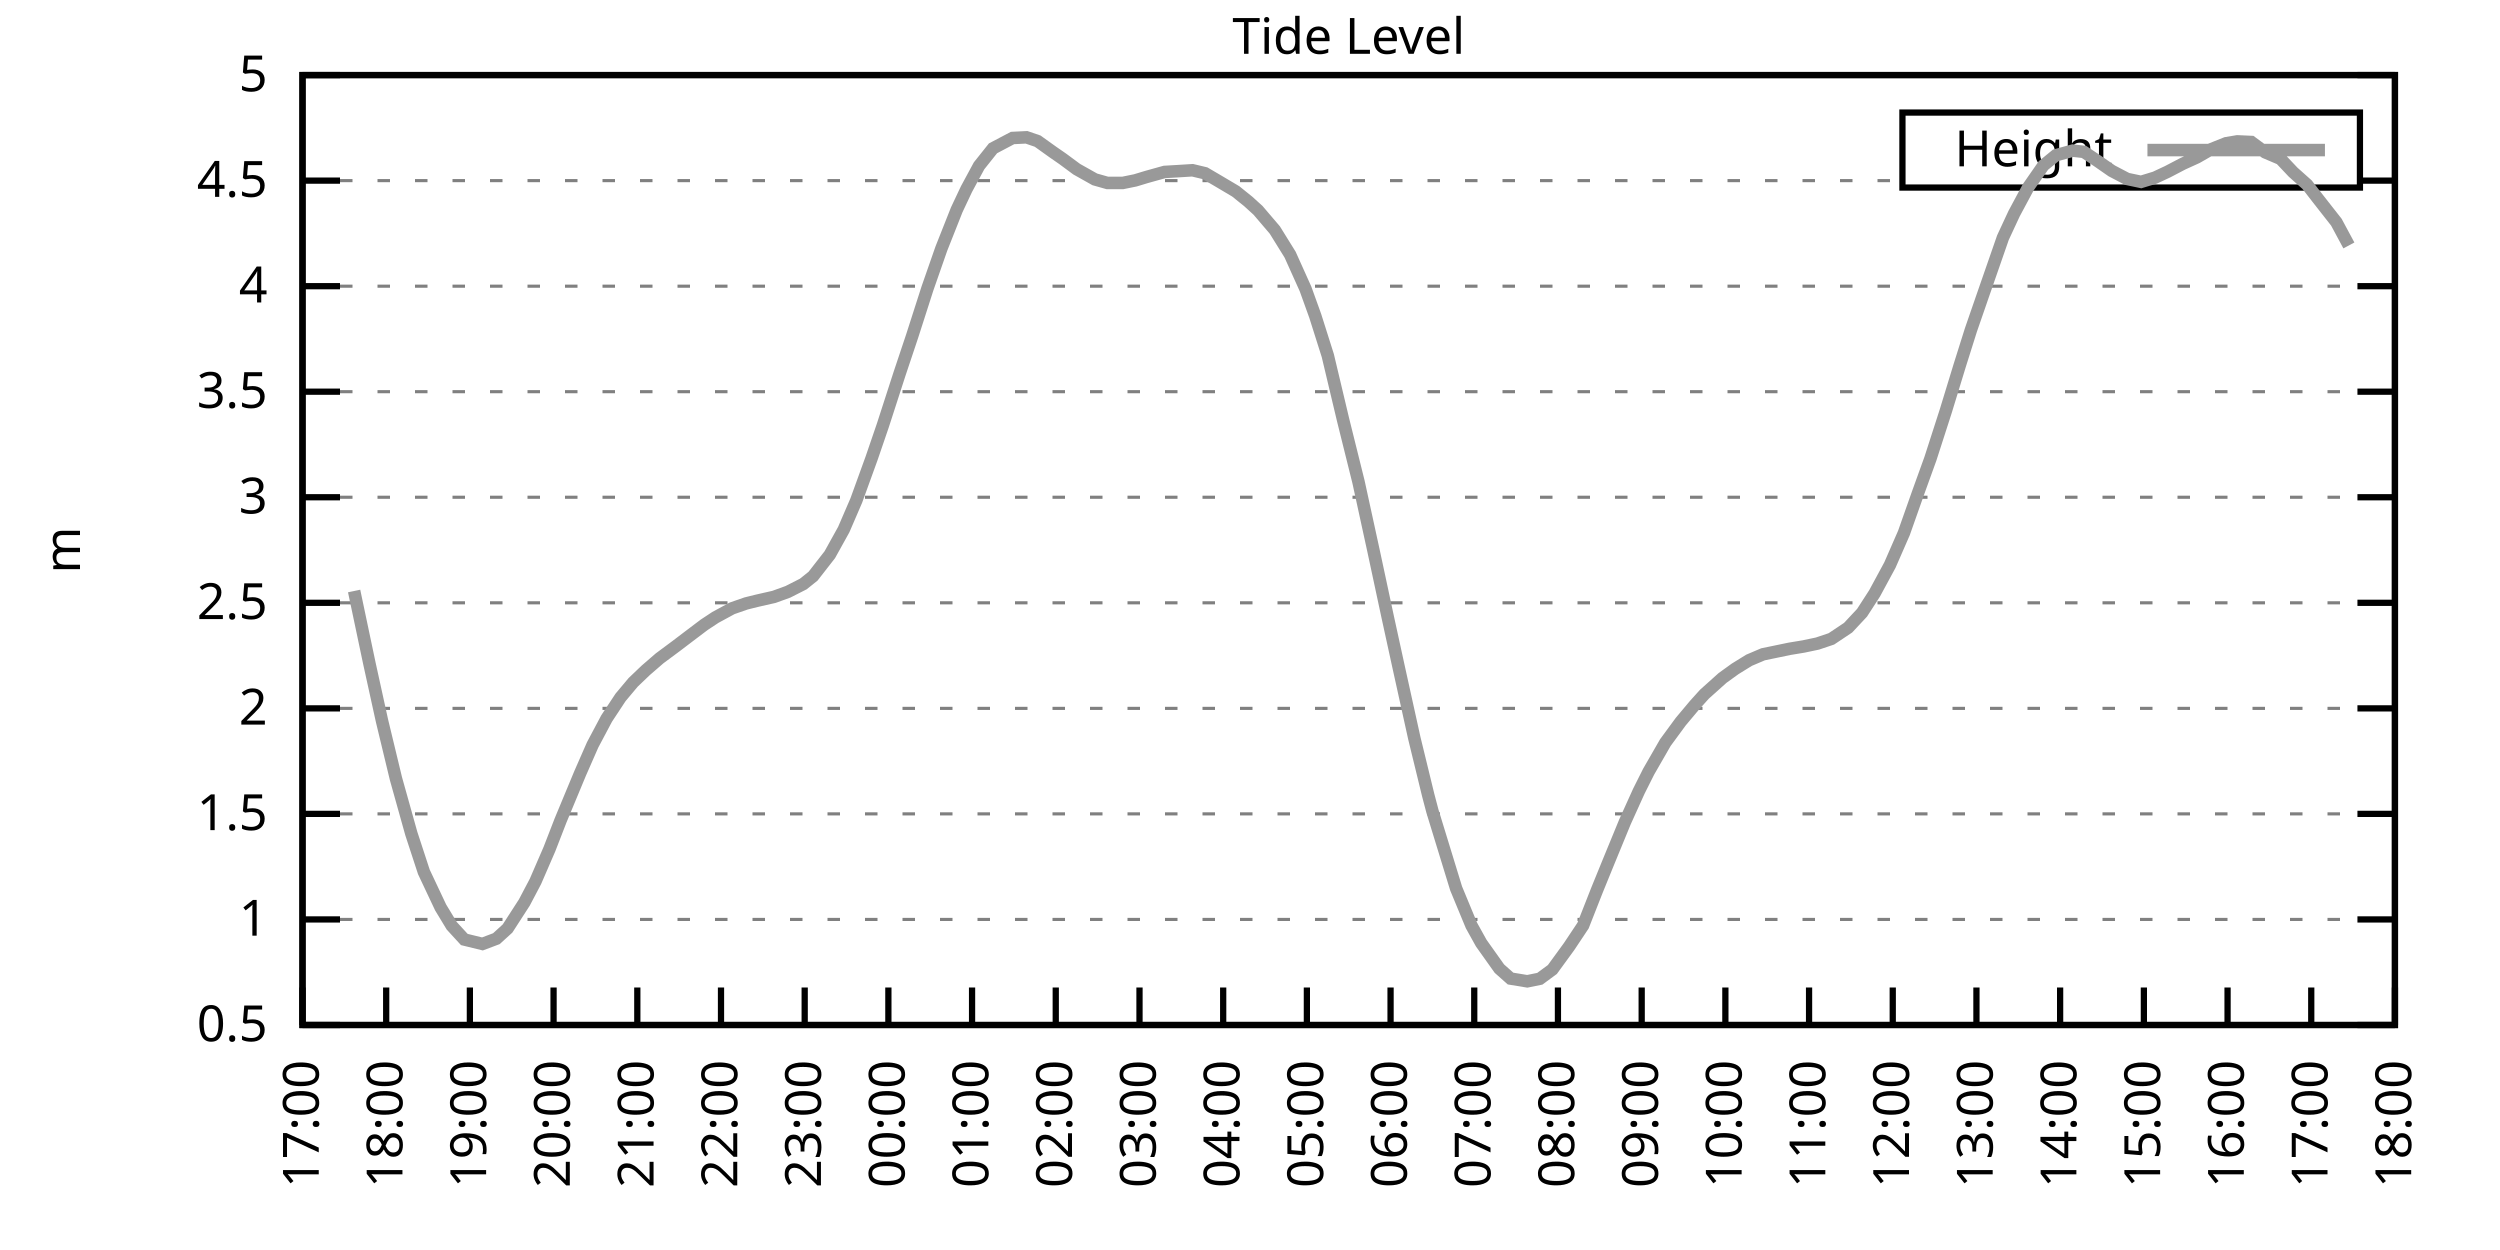
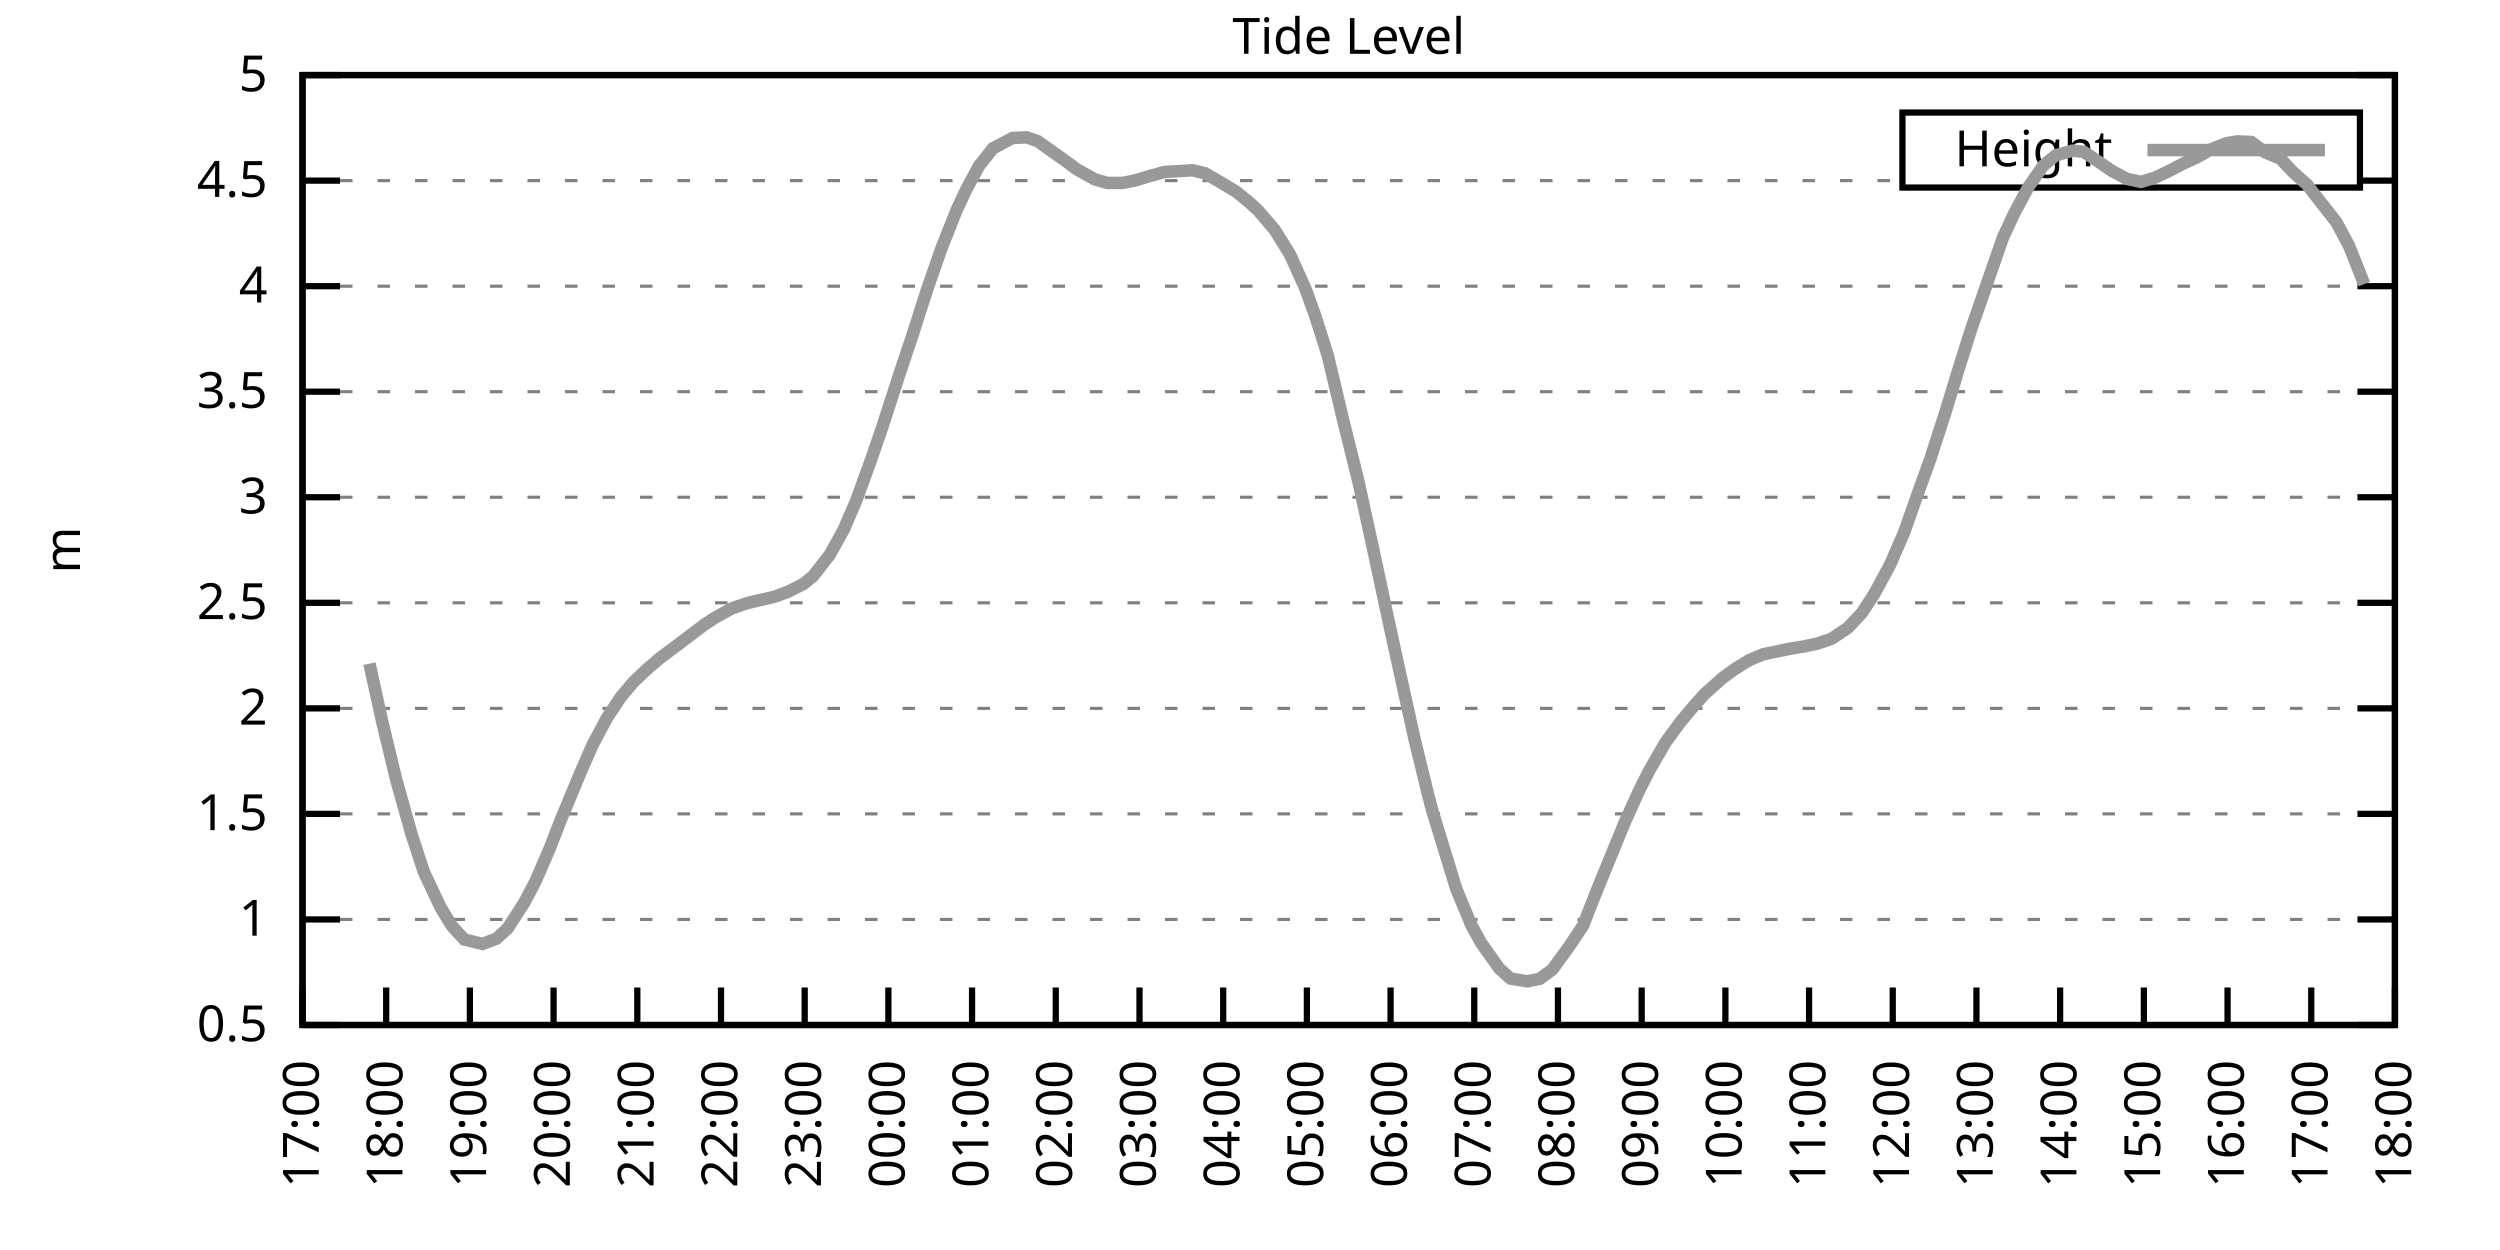
<svg xmlns="http://www.w3.org/2000/svg" xmlns:xlink="http://www.w3.org/1999/xlink" width="400" height="200" viewBox="0 0 400 200">
  <g id="gnuplot_canvas">
    <rect x="0" y="0" width="400" height="200" fill="none" />
    <defs>
      <circle id="gpDot" r="0.5" stroke-width="0.5" stroke="currentColor" />
      <path id="gpPt0" stroke-width="0.333" stroke="currentColor" d="M-1,0 h2 M0,-1 v2" />
      <path id="gpPt1" stroke-width="0.333" stroke="currentColor" d="M-1,-1 L1,1 M1,-1 L-1,1" />
      <path id="gpPt2" stroke-width="0.333" stroke="currentColor" d="M-1,0 L1,0 M0,-1 L0,1 M-1,-1 L1,1 M-1,1 L1,-1" />
      <rect id="gpPt3" stroke-width="0.333" stroke="currentColor" x="-1" y="-1" width="2" height="2" />
      <rect id="gpPt4" stroke-width="0.333" stroke="currentColor" fill="currentColor" x="-1" y="-1" width="2" height="2" />
      <circle id="gpPt5" stroke-width="0.333" stroke="currentColor" cx="0" cy="0" r="1" />
      <use xlink:href="#gpPt5" id="gpPt6" fill="currentColor" stroke="none" />
      <path id="gpPt7" stroke-width="0.333" stroke="currentColor" d="M0,-1.33 L-1.33,0.67 L1.33,0.67 z" />
      <use xlink:href="#gpPt7" id="gpPt8" fill="currentColor" stroke="none" />
      <use xlink:href="#gpPt7" id="gpPt9" stroke="currentColor" transform="rotate(180)" />
      <use xlink:href="#gpPt9" id="gpPt10" fill="currentColor" stroke="none" />
      <use xlink:href="#gpPt3" id="gpPt11" stroke="currentColor" transform="rotate(45)" />
      <use xlink:href="#gpPt11" id="gpPt12" fill="currentColor" stroke="none" />
      <path id="gpPt13" stroke-width="0.333" stroke="currentColor" d="M0,1.330 L1.265,0.411 L0.782,-1.067 L-0.782,-1.076 L-1.265,0.411 z" />
      <use xlink:href="#gpPt13" id="gpPt14" fill="currentColor" stroke="none" />
      <filter id="textbox" filterUnits="objectBoundingBox" x="0" y="0" height="1" width="1">
        <feFlood flood-color="white" flood-opacity="1" result="bgnd" />
        <feComposite in="SourceGraphic" in2="bgnd" operator="atop" />
      </filter>
      <filter id="greybox" filterUnits="objectBoundingBox" x="0" y="0" height="1" width="1">
        <feFlood flood-color="lightgrey" flood-opacity="1" result="grey" />
        <feComposite in="SourceGraphic" in2="grey" operator="atop" />
      </filter>
    </defs>
    <g fill="none" color="white" stroke="currentColor" stroke-width="1.00" stroke-linecap="butt" stroke-linejoin="miter">
</g>
    <g fill="none" color="black" stroke="currentColor" stroke-width="1.00" stroke-linecap="butt" stroke-linejoin="miter">
      <g stroke="none" shape-rendering="crispEdges">
        <polygon fill="rgb(255, 255, 255)" points="48.40,164.00 383.18,164.00 383.18,12.02 48.40,12.02 " />
      </g>
    </g>
    <g fill="none" color="black" stroke="currentColor" stroke-width="1.00" stroke-linecap="butt" stroke-linejoin="miter">
</g>
    <g fill="none" color="black" stroke="black" stroke-width="0.50" stroke-linecap="butt" stroke-linejoin="miter">
</g>
    <g fill="none" color="gray" stroke="currentColor" stroke-width="0.50" stroke-linecap="butt" stroke-linejoin="miter">
      <path stroke="gray" stroke-dasharray="2,4" class="gridline" d="M48.40,164.00 L383.19,164.00  " />
    </g>
    <g fill="none" color="gray" stroke="gray" stroke-width="1.00" stroke-linecap="butt" stroke-linejoin="miter">
</g>
    <g fill="none" color="black" stroke="currentColor" stroke-width="1.00" stroke-linecap="butt" stroke-linejoin="miter">
      <path stroke="black" d="M48.40,164.00 L54.40,164.00 M383.19,164.00 L377.19,164.00  " />
      <g transform="translate(42.80,166.60)" stroke="none" fill="black" font-family="Sans" font-size="8.00" text-anchor="end">
        <text>
          <tspan font-family="Sans"> 0.5</tspan>
        </text>
      </g>
    </g>
    <g fill="none" color="black" stroke="currentColor" stroke-width="1.00" stroke-linecap="butt" stroke-linejoin="miter">
</g>
    <g fill="none" color="black" stroke="black" stroke-width="0.50" stroke-linecap="butt" stroke-linejoin="miter">
</g>
    <g fill="none" color="gray" stroke="currentColor" stroke-width="0.50" stroke-linecap="butt" stroke-linejoin="miter">
      <path stroke="gray" stroke-dasharray="2,4" class="gridline" d="M48.40,147.11 L383.19,147.11  " />
    </g>
    <g fill="none" color="gray" stroke="gray" stroke-width="1.00" stroke-linecap="butt" stroke-linejoin="miter">
</g>
    <g fill="none" color="black" stroke="currentColor" stroke-width="1.00" stroke-linecap="butt" stroke-linejoin="miter">
      <path stroke="black" d="M48.40,147.11 L54.40,147.11 M383.19,147.11 L377.19,147.11  " />
      <g transform="translate(42.80,149.71)" stroke="none" fill="black" font-family="Sans" font-size="8.00" text-anchor="end">
        <text>
          <tspan font-family="Sans"> 1</tspan>
        </text>
      </g>
    </g>
    <g fill="none" color="black" stroke="currentColor" stroke-width="1.00" stroke-linecap="butt" stroke-linejoin="miter">
</g>
    <g fill="none" color="black" stroke="black" stroke-width="0.50" stroke-linecap="butt" stroke-linejoin="miter">
</g>
    <g fill="none" color="gray" stroke="currentColor" stroke-width="0.50" stroke-linecap="butt" stroke-linejoin="miter">
      <path stroke="gray" stroke-dasharray="2,4" class="gridline" d="M48.40,130.22 L383.19,130.22  " />
    </g>
    <g fill="none" color="gray" stroke="gray" stroke-width="1.00" stroke-linecap="butt" stroke-linejoin="miter">
</g>
    <g fill="none" color="black" stroke="currentColor" stroke-width="1.00" stroke-linecap="butt" stroke-linejoin="miter">
      <path stroke="black" d="M48.40,130.22 L54.40,130.22 M383.19,130.22 L377.19,130.22  " />
      <g transform="translate(42.80,132.82)" stroke="none" fill="black" font-family="Sans" font-size="8.00" text-anchor="end">
        <text>
          <tspan font-family="Sans"> 1.5</tspan>
        </text>
      </g>
    </g>
    <g fill="none" color="black" stroke="currentColor" stroke-width="1.00" stroke-linecap="butt" stroke-linejoin="miter">
</g>
    <g fill="none" color="black" stroke="black" stroke-width="0.50" stroke-linecap="butt" stroke-linejoin="miter">
</g>
    <g fill="none" color="gray" stroke="currentColor" stroke-width="0.50" stroke-linecap="butt" stroke-linejoin="miter">
      <path stroke="gray" stroke-dasharray="2,4" class="gridline" d="M48.40,113.34 L383.19,113.34  " />
    </g>
    <g fill="none" color="gray" stroke="gray" stroke-width="1.00" stroke-linecap="butt" stroke-linejoin="miter">
</g>
    <g fill="none" color="black" stroke="currentColor" stroke-width="1.00" stroke-linecap="butt" stroke-linejoin="miter">
      <path stroke="black" d="M48.40,113.34 L54.40,113.34 M383.19,113.34 L377.19,113.34  " />
      <g transform="translate(42.80,115.94)" stroke="none" fill="black" font-family="Sans" font-size="8.00" text-anchor="end">
        <text>
          <tspan font-family="Sans"> 2</tspan>
        </text>
      </g>
    </g>
    <g fill="none" color="black" stroke="currentColor" stroke-width="1.00" stroke-linecap="butt" stroke-linejoin="miter">
</g>
    <g fill="none" color="black" stroke="black" stroke-width="0.50" stroke-linecap="butt" stroke-linejoin="miter">
</g>
    <g fill="none" color="gray" stroke="currentColor" stroke-width="0.50" stroke-linecap="butt" stroke-linejoin="miter">
      <path stroke="gray" stroke-dasharray="2,4" class="gridline" d="M48.40,96.45 L383.19,96.45  " />
    </g>
    <g fill="none" color="gray" stroke="gray" stroke-width="1.00" stroke-linecap="butt" stroke-linejoin="miter">
</g>
    <g fill="none" color="black" stroke="currentColor" stroke-width="1.00" stroke-linecap="butt" stroke-linejoin="miter">
      <path stroke="black" d="M48.40,96.45 L54.40,96.45 M383.19,96.45 L377.19,96.45  " />
      <g transform="translate(42.80,99.05)" stroke="none" fill="black" font-family="Sans" font-size="8.00" text-anchor="end">
        <text>
          <tspan font-family="Sans"> 2.5</tspan>
        </text>
      </g>
    </g>
    <g fill="none" color="black" stroke="currentColor" stroke-width="1.00" stroke-linecap="butt" stroke-linejoin="miter">
</g>
    <g fill="none" color="black" stroke="black" stroke-width="0.50" stroke-linecap="butt" stroke-linejoin="miter">
</g>
    <g fill="none" color="gray" stroke="currentColor" stroke-width="0.50" stroke-linecap="butt" stroke-linejoin="miter">
      <path stroke="gray" stroke-dasharray="2,4" class="gridline" d="M48.40,79.56 L383.19,79.56  " />
    </g>
    <g fill="none" color="gray" stroke="gray" stroke-width="1.00" stroke-linecap="butt" stroke-linejoin="miter">
</g>
    <g fill="none" color="black" stroke="currentColor" stroke-width="1.00" stroke-linecap="butt" stroke-linejoin="miter">
      <path stroke="black" d="M48.40,79.56 L54.40,79.56 M383.19,79.56 L377.19,79.56  " />
      <g transform="translate(42.80,82.16)" stroke="none" fill="black" font-family="Sans" font-size="8.00" text-anchor="end">
        <text>
          <tspan font-family="Sans"> 3</tspan>
        </text>
      </g>
    </g>
    <g fill="none" color="black" stroke="currentColor" stroke-width="1.00" stroke-linecap="butt" stroke-linejoin="miter">
</g>
    <g fill="none" color="black" stroke="black" stroke-width="0.50" stroke-linecap="butt" stroke-linejoin="miter">
</g>
    <g fill="none" color="gray" stroke="currentColor" stroke-width="0.50" stroke-linecap="butt" stroke-linejoin="miter">
      <path stroke="gray" stroke-dasharray="2,4" class="gridline" d="M48.40,62.67 L383.19,62.67  " />
    </g>
    <g fill="none" color="gray" stroke="gray" stroke-width="1.00" stroke-linecap="butt" stroke-linejoin="miter">
</g>
    <g fill="none" color="black" stroke="currentColor" stroke-width="1.00" stroke-linecap="butt" stroke-linejoin="miter">
      <path stroke="black" d="M48.40,62.67 L54.40,62.67 M383.19,62.67 L377.19,62.67  " />
      <g transform="translate(42.80,65.27)" stroke="none" fill="black" font-family="Sans" font-size="8.00" text-anchor="end">
        <text>
          <tspan font-family="Sans"> 3.5</tspan>
        </text>
      </g>
    </g>
    <g fill="none" color="black" stroke="currentColor" stroke-width="1.00" stroke-linecap="butt" stroke-linejoin="miter">
</g>
    <g fill="none" color="black" stroke="black" stroke-width="0.50" stroke-linecap="butt" stroke-linejoin="miter">
</g>
    <g fill="none" color="gray" stroke="currentColor" stroke-width="0.50" stroke-linecap="butt" stroke-linejoin="miter">
      <path stroke="gray" stroke-dasharray="2,4" class="gridline" d="M48.40,45.79 L383.19,45.79  " />
    </g>
    <g fill="none" color="gray" stroke="gray" stroke-width="1.00" stroke-linecap="butt" stroke-linejoin="miter">
</g>
    <g fill="none" color="black" stroke="currentColor" stroke-width="1.00" stroke-linecap="butt" stroke-linejoin="miter">
      <path stroke="black" d="M48.40,45.79 L54.40,45.79 M383.19,45.79 L377.19,45.79  " />
      <g transform="translate(42.80,48.39)" stroke="none" fill="black" font-family="Sans" font-size="8.00" text-anchor="end">
        <text>
          <tspan font-family="Sans"> 4</tspan>
        </text>
      </g>
    </g>
    <g fill="none" color="black" stroke="currentColor" stroke-width="1.00" stroke-linecap="butt" stroke-linejoin="miter">
</g>
    <g fill="none" color="black" stroke="black" stroke-width="0.50" stroke-linecap="butt" stroke-linejoin="miter">
</g>
    <g fill="none" color="gray" stroke="currentColor" stroke-width="0.50" stroke-linecap="butt" stroke-linejoin="miter">
      <path stroke="gray" stroke-dasharray="2,4" class="gridline" d="M48.40,28.90 L304.39,28.90 M377.59,28.90 L383.19,28.90  " />
    </g>
    <g fill="none" color="gray" stroke="gray" stroke-width="1.00" stroke-linecap="butt" stroke-linejoin="miter">
</g>
    <g fill="none" color="black" stroke="currentColor" stroke-width="1.00" stroke-linecap="butt" stroke-linejoin="miter">
      <path stroke="black" d="M48.40,28.90 L54.40,28.90 M383.19,28.90 L377.19,28.90  " />
      <g transform="translate(42.80,31.50)" stroke="none" fill="black" font-family="Sans" font-size="8.00" text-anchor="end">
        <text>
          <tspan font-family="Sans"> 4.5</tspan>
        </text>
      </g>
    </g>
    <g fill="none" color="black" stroke="currentColor" stroke-width="1.00" stroke-linecap="butt" stroke-linejoin="miter">
</g>
    <g fill="none" color="black" stroke="black" stroke-width="0.50" stroke-linecap="butt" stroke-linejoin="miter">
</g>
    <g fill="none" color="gray" stroke="currentColor" stroke-width="0.50" stroke-linecap="butt" stroke-linejoin="miter">
      <path stroke="gray" stroke-dasharray="2,4" class="gridline" d="M48.40,12.01 L383.19,12.01  " />
    </g>
    <g fill="none" color="gray" stroke="gray" stroke-width="1.00" stroke-linecap="butt" stroke-linejoin="miter">
</g>
    <g fill="none" color="black" stroke="currentColor" stroke-width="1.00" stroke-linecap="butt" stroke-linejoin="miter">
      <path stroke="black" d="M48.40,12.01 L54.40,12.01 M383.19,12.01 L377.19,12.01  " />
      <g transform="translate(42.80,14.61)" stroke="none" fill="black" font-family="Sans" font-size="8.00" text-anchor="end">
        <text>
          <tspan font-family="Sans"> 5</tspan>
        </text>
      </g>
    </g>
    <g fill="none" color="black" stroke="currentColor" stroke-width="1.00" stroke-linecap="butt" stroke-linejoin="miter">
      <path stroke="black" d="M48.40,164.00 L48.40,158.00  " />
      <g transform="translate(51.00,169.60) rotate(270.00)" stroke="none" fill="black" font-family="Sans" font-size="8.00" text-anchor="end">
        <text>
          <tspan font-family="Sans">17:00</tspan>
        </text>
      </g>
    </g>
    <g fill="none" color="black" stroke="currentColor" stroke-width="1.00" stroke-linecap="butt" stroke-linejoin="miter">
      <path stroke="black" d="M61.79,164.00 L61.79,158.00  " />
      <g transform="translate(64.39,169.60) rotate(270.00)" stroke="none" fill="black" font-family="Sans" font-size="8.00" text-anchor="end">
        <text>
          <tspan font-family="Sans">18:00</tspan>
        </text>
      </g>
    </g>
    <g fill="none" color="black" stroke="currentColor" stroke-width="1.00" stroke-linecap="butt" stroke-linejoin="miter">
      <path stroke="black" d="M75.18,164.00 L75.18,158.00  " />
      <g transform="translate(77.78,169.60) rotate(270.00)" stroke="none" fill="black" font-family="Sans" font-size="8.00" text-anchor="end">
        <text>
          <tspan font-family="Sans">19:00</tspan>
        </text>
      </g>
    </g>
    <g fill="none" color="black" stroke="currentColor" stroke-width="1.00" stroke-linecap="butt" stroke-linejoin="miter">
      <path stroke="black" d="M88.57,164.00 L88.57,158.00  " />
      <g transform="translate(91.17,169.60) rotate(270.00)" stroke="none" fill="black" font-family="Sans" font-size="8.00" text-anchor="end">
        <text>
          <tspan font-family="Sans">20:00</tspan>
        </text>
      </g>
    </g>
    <g fill="none" color="black" stroke="currentColor" stroke-width="1.00" stroke-linecap="butt" stroke-linejoin="miter">
      <path stroke="black" d="M101.97,164.00 L101.97,158.00  " />
      <g transform="translate(104.57,169.60) rotate(270.00)" stroke="none" fill="black" font-family="Sans" font-size="8.00" text-anchor="end">
        <text>
          <tspan font-family="Sans">21:00</tspan>
        </text>
      </g>
    </g>
    <g fill="none" color="black" stroke="currentColor" stroke-width="1.00" stroke-linecap="butt" stroke-linejoin="miter">
      <path stroke="black" d="M115.36,164.00 L115.36,158.00  " />
      <g transform="translate(117.96,169.60) rotate(270.00)" stroke="none" fill="black" font-family="Sans" font-size="8.00" text-anchor="end">
        <text>
          <tspan font-family="Sans">22:00</tspan>
        </text>
      </g>
    </g>
    <g fill="none" color="black" stroke="currentColor" stroke-width="1.00" stroke-linecap="butt" stroke-linejoin="miter">
      <path stroke="black" d="M128.75,164.00 L128.75,158.00  " />
      <g transform="translate(131.35,169.60) rotate(270.00)" stroke="none" fill="black" font-family="Sans" font-size="8.00" text-anchor="end">
        <text>
          <tspan font-family="Sans">23:00</tspan>
        </text>
      </g>
    </g>
    <g fill="none" color="black" stroke="currentColor" stroke-width="1.00" stroke-linecap="butt" stroke-linejoin="miter">
      <path stroke="black" d="M142.14,164.00 L142.14,158.00  " />
      <g transform="translate(144.74,169.60) rotate(270.00)" stroke="none" fill="black" font-family="Sans" font-size="8.00" text-anchor="end">
        <text>
          <tspan font-family="Sans">00:00</tspan>
        </text>
      </g>
    </g>
    <g fill="none" color="black" stroke="currentColor" stroke-width="1.00" stroke-linecap="butt" stroke-linejoin="miter">
      <path stroke="black" d="M155.53,164.00 L155.53,158.00  " />
      <g transform="translate(158.13,169.60) rotate(270.00)" stroke="none" fill="black" font-family="Sans" font-size="8.00" text-anchor="end">
        <text>
          <tspan font-family="Sans">01:00</tspan>
        </text>
      </g>
    </g>
    <g fill="none" color="black" stroke="currentColor" stroke-width="1.00" stroke-linecap="butt" stroke-linejoin="miter">
      <path stroke="black" d="M168.92,164.00 L168.92,158.00  " />
      <g transform="translate(171.52,169.60) rotate(270.00)" stroke="none" fill="black" font-family="Sans" font-size="8.00" text-anchor="end">
        <text>
          <tspan font-family="Sans">02:00</tspan>
        </text>
      </g>
    </g>
    <g fill="none" color="black" stroke="currentColor" stroke-width="1.00" stroke-linecap="butt" stroke-linejoin="miter">
      <path stroke="black" d="M182.32,164.00 L182.32,158.00  " />
      <g transform="translate(184.92,169.60) rotate(270.00)" stroke="none" fill="black" font-family="Sans" font-size="8.00" text-anchor="end">
        <text>
          <tspan font-family="Sans">03:00</tspan>
        </text>
      </g>
    </g>
    <g fill="none" color="black" stroke="currentColor" stroke-width="1.00" stroke-linecap="butt" stroke-linejoin="miter">
      <path stroke="black" d="M195.71,164.00 L195.71,158.00  " />
      <g transform="translate(198.31,169.60) rotate(270.00)" stroke="none" fill="black" font-family="Sans" font-size="8.00" text-anchor="end">
        <text>
          <tspan font-family="Sans">04:00</tspan>
        </text>
      </g>
    </g>
    <g fill="none" color="black" stroke="currentColor" stroke-width="1.00" stroke-linecap="butt" stroke-linejoin="miter">
      <path stroke="black" d="M209.10,164.00 L209.10,158.00  " />
      <g transform="translate(211.70,169.60) rotate(270.00)" stroke="none" fill="black" font-family="Sans" font-size="8.00" text-anchor="end">
        <text>
          <tspan font-family="Sans">05:00</tspan>
        </text>
      </g>
    </g>
    <g fill="none" color="black" stroke="currentColor" stroke-width="1.00" stroke-linecap="butt" stroke-linejoin="miter">
      <path stroke="black" d="M222.49,164.00 L222.49,158.00  " />
      <g transform="translate(225.09,169.60) rotate(270.00)" stroke="none" fill="black" font-family="Sans" font-size="8.00" text-anchor="end">
        <text>
          <tspan font-family="Sans">06:00</tspan>
        </text>
      </g>
    </g>
    <g fill="none" color="black" stroke="currentColor" stroke-width="1.00" stroke-linecap="butt" stroke-linejoin="miter">
      <path stroke="black" d="M235.88,164.00 L235.88,158.00  " />
      <g transform="translate(238.48,169.60) rotate(270.00)" stroke="none" fill="black" font-family="Sans" font-size="8.00" text-anchor="end">
        <text>
          <tspan font-family="Sans">07:00</tspan>
        </text>
      </g>
    </g>
    <g fill="none" color="black" stroke="currentColor" stroke-width="1.00" stroke-linecap="butt" stroke-linejoin="miter">
      <path stroke="black" d="M249.27,164.00 L249.27,158.00  " />
      <g transform="translate(251.87,169.60) rotate(270.00)" stroke="none" fill="black" font-family="Sans" font-size="8.00" text-anchor="end">
        <text>
          <tspan font-family="Sans">08:00</tspan>
        </text>
      </g>
    </g>
    <g fill="none" color="black" stroke="currentColor" stroke-width="1.00" stroke-linecap="butt" stroke-linejoin="miter">
      <path stroke="black" d="M262.67,164.00 L262.67,158.00  " />
      <g transform="translate(265.27,169.60) rotate(270.00)" stroke="none" fill="black" font-family="Sans" font-size="8.00" text-anchor="end">
        <text>
          <tspan font-family="Sans">09:00</tspan>
        </text>
      </g>
    </g>
    <g fill="none" color="black" stroke="currentColor" stroke-width="1.00" stroke-linecap="butt" stroke-linejoin="miter">
      <path stroke="black" d="M276.06,164.00 L276.06,158.00  " />
      <g transform="translate(278.66,169.60) rotate(270.00)" stroke="none" fill="black" font-family="Sans" font-size="8.00" text-anchor="end">
        <text>
          <tspan font-family="Sans">10:00</tspan>
        </text>
      </g>
    </g>
    <g fill="none" color="black" stroke="currentColor" stroke-width="1.00" stroke-linecap="butt" stroke-linejoin="miter">
      <path stroke="black" d="M289.45,164.00 L289.45,158.00  " />
      <g transform="translate(292.05,169.60) rotate(270.00)" stroke="none" fill="black" font-family="Sans" font-size="8.00" text-anchor="end">
        <text>
          <tspan font-family="Sans">11:00</tspan>
        </text>
      </g>
    </g>
    <g fill="none" color="black" stroke="currentColor" stroke-width="1.00" stroke-linecap="butt" stroke-linejoin="miter">
      <path stroke="black" d="M302.84,164.00 L302.84,158.00  " />
      <g transform="translate(305.44,169.60) rotate(270.00)" stroke="none" fill="black" font-family="Sans" font-size="8.00" text-anchor="end">
        <text>
          <tspan font-family="Sans">12:00</tspan>
        </text>
      </g>
    </g>
    <g fill="none" color="black" stroke="currentColor" stroke-width="1.00" stroke-linecap="butt" stroke-linejoin="miter">
      <path stroke="black" d="M316.23,164.00 L316.23,158.00  " />
      <g transform="translate(318.83,169.60) rotate(270.00)" stroke="none" fill="black" font-family="Sans" font-size="8.00" text-anchor="end">
        <text>
          <tspan font-family="Sans">13:00</tspan>
        </text>
      </g>
    </g>
    <g fill="none" color="black" stroke="currentColor" stroke-width="1.00" stroke-linecap="butt" stroke-linejoin="miter">
      <path stroke="black" d="M329.62,164.00 L329.62,158.00  " />
      <g transform="translate(332.22,169.60) rotate(270.00)" stroke="none" fill="black" font-family="Sans" font-size="8.00" text-anchor="end">
        <text>
          <tspan font-family="Sans">14:00</tspan>
        </text>
      </g>
    </g>
    <g fill="none" color="black" stroke="currentColor" stroke-width="1.00" stroke-linecap="butt" stroke-linejoin="miter">
      <path stroke="black" d="M343.02,164.00 L343.02,158.00  " />
      <g transform="translate(345.62,169.60) rotate(270.00)" stroke="none" fill="black" font-family="Sans" font-size="8.00" text-anchor="end">
        <text>
          <tspan font-family="Sans">15:00</tspan>
        </text>
      </g>
    </g>
    <g fill="none" color="black" stroke="currentColor" stroke-width="1.00" stroke-linecap="butt" stroke-linejoin="miter">
      <path stroke="black" d="M356.41,164.00 L356.41,158.00  " />
      <g transform="translate(359.01,169.60) rotate(270.00)" stroke="none" fill="black" font-family="Sans" font-size="8.00" text-anchor="end">
        <text>
          <tspan font-family="Sans">16:00</tspan>
        </text>
      </g>
    </g>
    <g fill="none" color="black" stroke="currentColor" stroke-width="1.00" stroke-linecap="butt" stroke-linejoin="miter">
      <path stroke="black" d="M369.80,164.00 L369.80,158.00  " />
      <g transform="translate(372.40,169.60) rotate(270.00)" stroke="none" fill="black" font-family="Sans" font-size="8.00" text-anchor="end">
        <text>
          <tspan font-family="Sans">17:00</tspan>
        </text>
      </g>
    </g>
    <g fill="none" color="black" stroke="currentColor" stroke-width="1.00" stroke-linecap="butt" stroke-linejoin="miter">
      <path stroke="black" d="M383.19,164.00 L383.19,158.00  " />
      <g transform="translate(385.79,169.60) rotate(270.00)" stroke="none" fill="black" font-family="Sans" font-size="8.00" text-anchor="end">
        <text>
          <tspan font-family="Sans">18:00</tspan>
        </text>
      </g>
    </g>
    <g fill="none" color="black" stroke="currentColor" stroke-width="1.00" stroke-linecap="butt" stroke-linejoin="miter">
</g>
    <g fill="none" color="black" stroke="currentColor" stroke-width="1.00" stroke-linecap="butt" stroke-linejoin="miter">
      <path stroke="black" d="M48.40,12.01 L48.40,164.00 L383.19,164.00 L383.19,12.01 L48.40,12.01 Z  " />
    </g>
    <g fill="none" color="black" stroke="currentColor" stroke-width="1.00" stroke-linecap="butt" stroke-linejoin="miter">
</g>
    <g fill="none" color="black" stroke="currentColor" stroke-width="1.00" stroke-linecap="butt" stroke-linejoin="miter">
      <path stroke="black" d="M304.39,30.01 L304.39,18.01 L377.59,18.01 L377.59,30.01 L304.39,30.01 Z  " />
    </g>
    <g id="Tide_level_plot_1">
      <g fill="none" color="white" stroke="black" stroke-width="2.00" stroke-linecap="butt" stroke-linejoin="miter">
</g>
      <g fill="none" color="black" stroke="currentColor" stroke-width="2.00" stroke-linecap="butt" stroke-linejoin="miter">
        <g transform="translate(337.99,26.61)" stroke="none" fill="black" font-family="Sans" font-size="8.00" text-anchor="end">
          <text>
            <tspan font-family="Sans">Height</tspan>
          </text>
        </g>
      </g>
      <g fill="none" color="black" stroke="currentColor" stroke-width="2.00" stroke-linecap="butt" stroke-linejoin="miter">
-         <path stroke="rgb(153, 153, 153)" d="M343.59,24.01 L371.99,24.01 M56.66,94.56 L59.11,106.18 L61.12,115.33 L63.35,124.58 L65.81,133.37 L67.82,139.51   L70.50,145.19 L72.28,148.13 L74.29,150.32 L77.19,151.03 L79.42,150.19 L81.21,148.56 L83.89,144.41 L85.67,141.03   L87.91,135.86 L89.69,131.27 L92.82,123.74 L94.82,119.18 L97.06,114.96 L99.29,111.58 L101.30,109.18 L103.31,107.26   L105.54,105.33 L108.22,103.34 L110.22,101.82 L112.68,99.96 L114.47,98.78 L117.14,97.33 L119.38,96.55 L121.16,96.11   L123.84,95.50 L126.07,94.69 L128.53,93.44 L130.09,92.19 L132.77,88.75 L135.00,84.73 L137.01,80.07 L139.46,73.31   L141.25,68.08 L143.93,59.80 L145.94,53.79 L148.39,46.16 L150.62,39.77 L153.08,33.56 L154.64,30.25 L156.65,26.53   L158.88,23.73 L162.01,22.08 L164.24,21.97 L166.02,22.58 L168.48,24.34 L170.04,25.42 L172.27,27.07 L175.17,28.70   L177.18,29.27 L179.64,29.27 L181.65,28.86 L183.43,28.32 L186.33,27.51 L188.57,27.38 L190.80,27.24 L192.81,27.72   L195.04,29.03 L197.72,30.62 L199.73,32.24 L201.29,33.66 L203.97,36.80 L206.42,40.75 L208.88,46.22 L210.44,50.55   L212.45,56.90 L214.90,67.20 L217.36,77.10 L219.81,88.34 L222.04,98.75 L223.83,106.95 L226.29,118.10 L228.52,127.25   L229.19,129.79 L232.98,142.15 L235.44,148.09 L237.00,150.90 L239.90,154.98 L241.69,156.57 L244.36,157.01 L246.37,156.60   L248.38,155.12 L251.06,151.44 L253.29,148.09 L255.52,142.42 L257.31,138.03 L259.99,131.51 L262.22,126.58 L263.78,123.47   L266.46,118.81 L268.92,115.46 L271.15,112.80 L272.71,111.07 L275.61,108.47 L277.62,107.02 L279.85,105.64 L282.08,104.69   L284.54,104.18 L286.32,103.81 L288.56,103.44 L290.79,102.97 L293.02,102.22 L295.70,100.43 L297.93,98.04 L299.94,94.93   L302.39,90.40 L304.63,85.27 L306.86,78.95 L308.87,73.38 L311.32,65.78 L313.55,58.49 L315.34,52.81 L317.35,47.00   L320.47,38.02 L322.26,34.17 L324.49,30.01 L326.95,26.47 L328.95,24.84 L331.63,24.10 L333.42,24.30 L335.65,25.79   L337.88,27.34 L340.34,28.63 L342.57,29.10 L344.80,28.42 L346.81,27.48 L349.26,26.20 L351.50,25.18 L353.73,23.90   L356.18,22.92 L357.97,22.62 L360.20,22.72 L362.43,24.37 L364.89,25.42 L366.90,27.55 L369.13,29.54 L370.91,31.84   L373.82,35.55 L375.82,39.27  " />
+         <path stroke="rgb(153, 153, 153)" d="M343.59,24.01 L371.99,24.01 M59.11,106.18 L61.12,115.33 L63.35,124.58 L65.81,133.37 L67.82,139.51 L70.50,145.19   L72.28,148.13 L74.29,150.32 L77.19,151.03 L79.42,150.19 L81.21,148.56 L83.89,144.41 L85.67,141.03 L87.91,135.86   L89.69,131.27 L92.82,123.74 L94.82,119.18 L97.06,114.96 L99.29,111.58 L101.30,109.18 L103.31,107.26 L105.54,105.33   L108.22,103.34 L110.22,101.82 L112.68,99.96 L114.47,98.78 L117.14,97.33 L119.38,96.55 L121.16,96.11 L123.84,95.50   L126.07,94.69 L128.53,93.44 L130.09,92.19 L132.77,88.75 L135.00,84.73 L137.01,80.07 L139.46,73.31 L141.25,68.08   L143.93,59.80 L145.94,53.79 L148.39,46.16 L150.62,39.77 L153.08,33.56 L154.64,30.25 L156.65,26.53 L158.88,23.73   L162.01,22.08 L164.24,21.97 L166.02,22.58 L168.48,24.34 L170.04,25.42 L172.27,27.07 L175.17,28.70 L177.18,29.27   L179.64,29.27 L181.65,28.86 L183.43,28.32 L186.33,27.51 L188.57,27.38 L190.80,27.24 L192.81,27.72 L195.04,29.03   L197.72,30.62 L199.73,32.24 L201.29,33.66 L203.97,36.80 L206.42,40.75 L208.88,46.22 L210.44,50.55 L212.45,56.90   L214.90,67.20 L217.36,77.10 L219.81,88.34 L222.04,98.75 L223.83,106.95 L226.29,118.10 L228.52,127.25 L229.19,129.79   L232.98,142.15 L235.44,148.09 L237.00,150.90 L239.90,154.98 L241.69,156.57 L244.36,157.01 L246.37,156.60 L248.38,155.12   L251.06,151.44 L253.29,148.09 L255.52,142.42 L257.31,138.03 L259.99,131.51 L262.22,126.58 L263.78,123.47 L266.46,118.81   L268.92,115.46 L271.15,112.80 L272.71,111.07 L275.61,108.47 L277.62,107.02 L279.85,105.64 L282.08,104.69 L284.54,104.18   L286.32,103.81 L288.56,103.44 L290.79,102.97 L293.02,102.22 L295.70,100.43 L297.93,98.04 L299.94,94.93 L302.39,90.40   L304.63,85.27 L306.86,78.95 L308.87,73.38 L311.32,65.78 L313.55,58.49 L315.34,52.81 L317.35,47.00 L320.47,38.02   L322.26,34.17 L324.49,30.01 L326.95,26.47 L328.95,24.84 L331.63,24.10 L333.42,24.30 L335.65,25.79 L337.88,27.34   L340.34,28.63 L342.57,29.10 L344.80,28.42 L346.81,27.48 L349.26,26.20 L351.50,25.18 L353.73,23.90 L356.18,22.92   L357.97,22.62 L360.20,22.72 L362.43,24.37 L364.89,25.42 L366.90,27.55 L369.13,29.54 L370.91,31.84 L373.82,35.55   L375.82,39.27 L378.28,45.45  " />
      </g>
    </g>
    <g fill="none" color="black" stroke="currentColor" stroke-width="2.00" stroke-linecap="butt" stroke-linejoin="miter">
</g>
    <g fill="none" color="black" stroke="black" stroke-width="1.00" stroke-linecap="butt" stroke-linejoin="miter">
</g>
    <g fill="none" color="black" stroke="currentColor" stroke-width="1.00" stroke-linecap="butt" stroke-linejoin="miter">
      <path stroke="black" d="M48.40,12.01 L48.40,164.00 L383.19,164.00 L383.19,12.01 L48.40,12.01 Z  " />
      <g transform="translate(12.80,88.01) rotate(270.00)" stroke="none" fill="black" font-family="Sans" font-size="8.00" text-anchor="middle">
        <text>
          <tspan font-family="Sans">m</tspan>
        </text>
      </g>
    </g>
    <g fill="none" color="black" stroke="currentColor" stroke-width="1.00" stroke-linecap="butt" stroke-linejoin="miter">
</g>
    <g fill="none" color="black" stroke="currentColor" stroke-width="1.00" stroke-linecap="butt" stroke-linejoin="miter">
      <g transform="translate(215.79,8.61)" stroke="none" fill="black" font-family="Sans" font-size="8.00" text-anchor="middle">
        <text>
          <tspan font-family="Sans">Tide Level</tspan>
        </text>
      </g>
    </g>
    <g fill="none" color="black" stroke="currentColor" stroke-width="1.00" stroke-linecap="butt" stroke-linejoin="miter">
</g>
  </g>
</svg>
